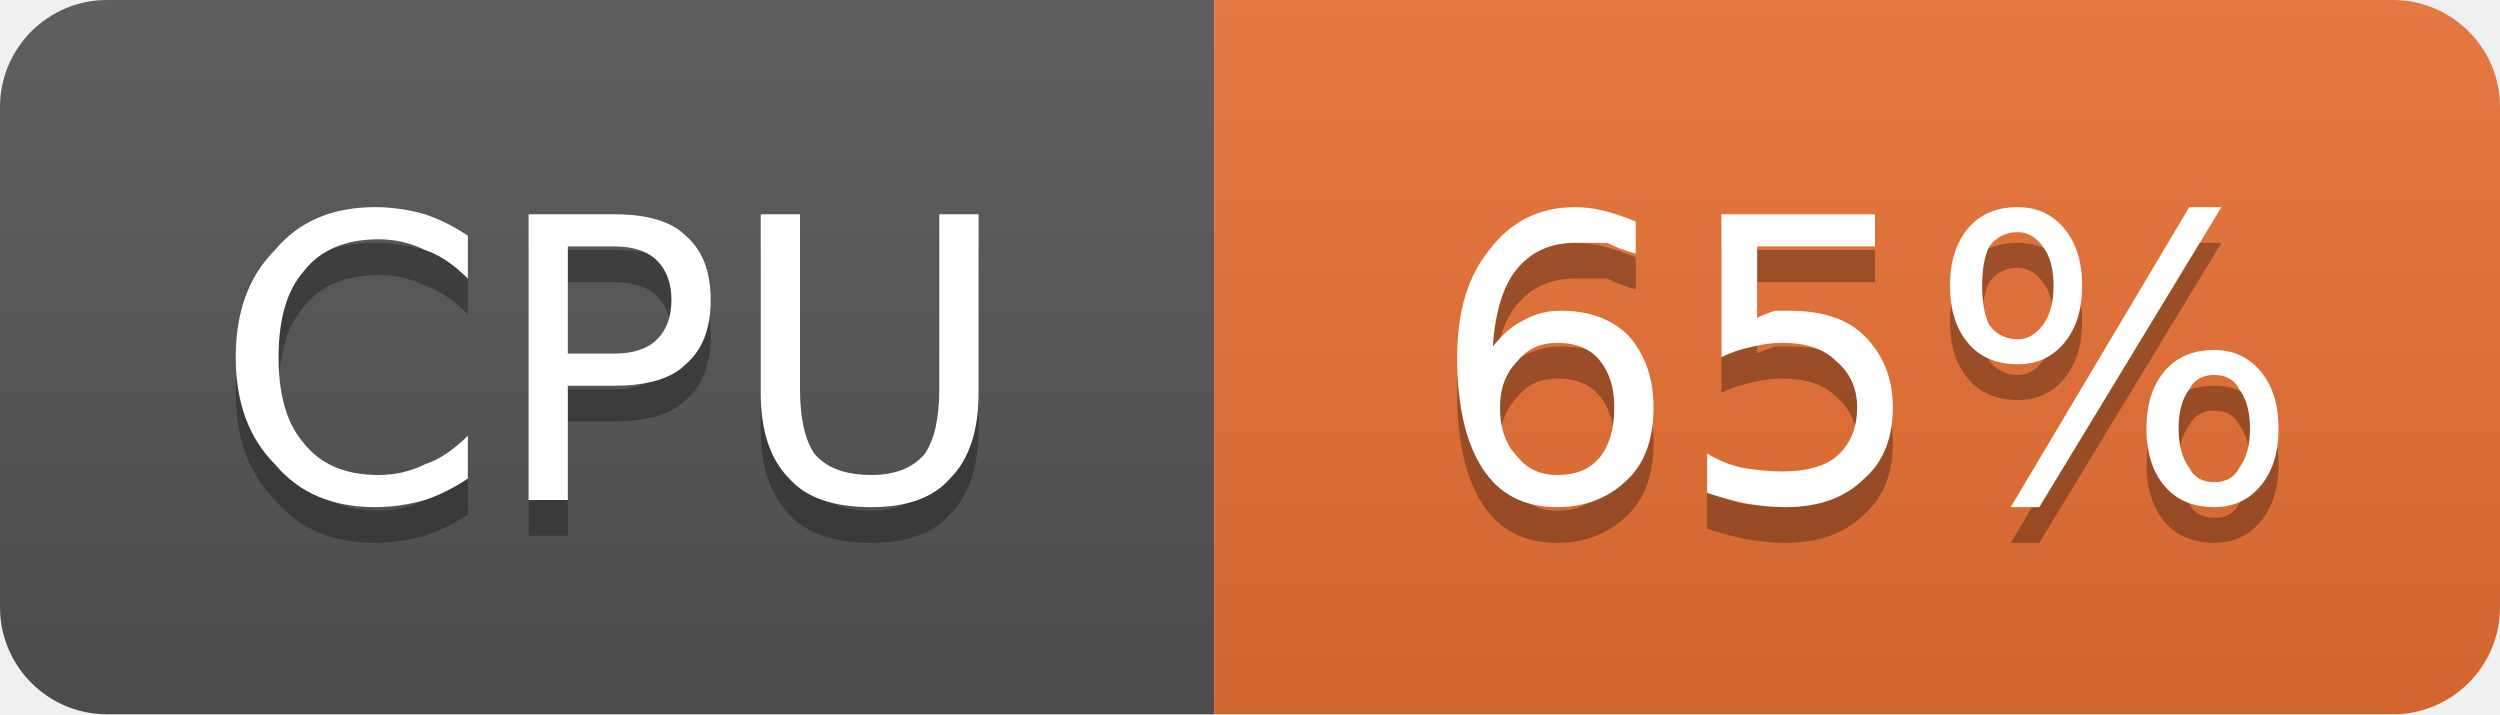
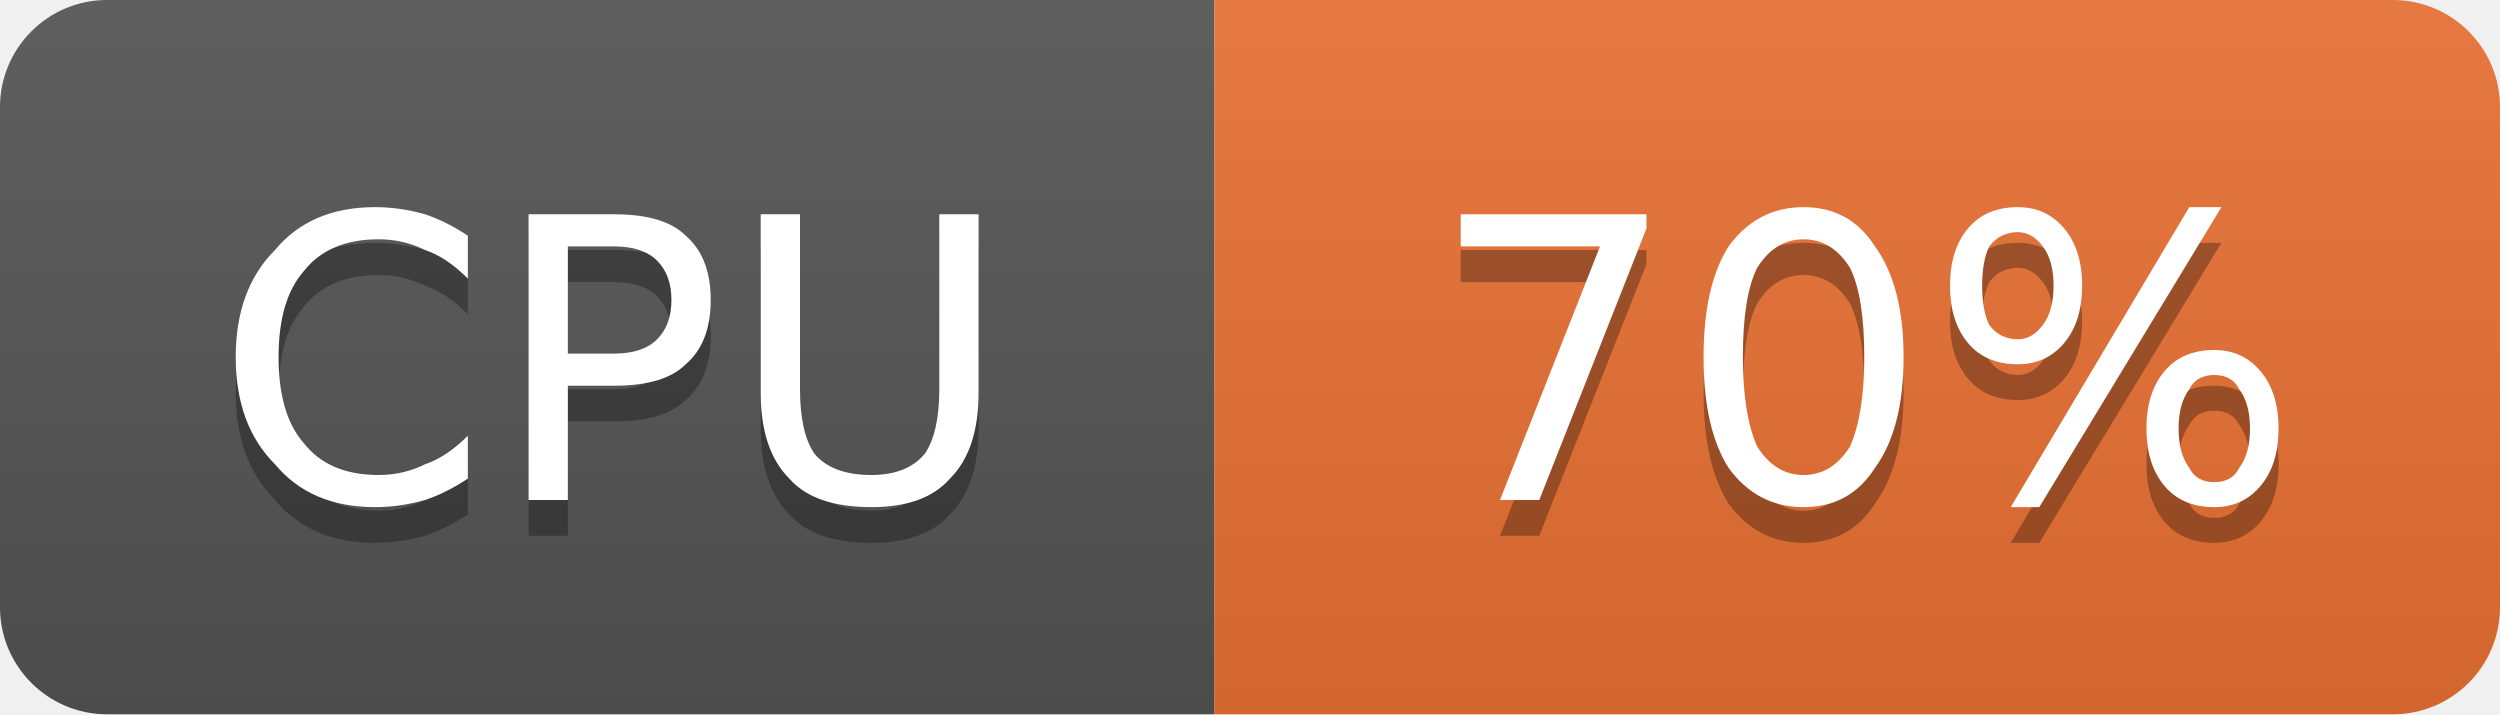
- <svg xmlns="http://www.w3.org/2000/svg" width="70" height="20" viewBox="0 0 70 20" role="img" aria-label="CPU: 65%">
+ <svg xmlns="http://www.w3.org/2000/svg" width="70" height="20" viewBox="0 0 70 20" role="img" aria-label="CPU: 70%">
  <linearGradient id="g-cluster_cpu_usage" x2="0" y2="100%">
    <stop offset="0" stop-color="#bbb" stop-opacity=".1" />
    <stop offset="1" stop-opacity=".1" />
  </linearGradient>
  <clipPath id="r-cluster_cpu_usage">
    <rect width="70" height="20" rx="3" fill="#fff" />
  </clipPath>
  <g clip-path="url(#r-cluster_cpu_usage)">
    <rect width="34" height="20" fill="#555" />
    <rect x="34" width="36" height="20" fill="#ea7233" />
    <rect width="70" height="20" fill="url(#g-cluster_cpu_usage)" />
    <path transform="translate(0 1)" fill="#010101" fill-opacity=".3" d="M13.1 6.6L13.1 7.8Q12.5 7.2 11.9 7.0Q11.3 6.7 10.6 6.7Q9.2 6.7 8.5 7.6Q7.8 8.4 7.8 10.0Q7.8 11.6 8.5 12.4Q9.2 13.3 10.6 13.3Q11.3 13.3 11.9 13.0Q12.5 12.8 13.1 12.2L13.1 13.4Q12.5 13.8 11.9 14.0Q11.2 14.2 10.5 14.2Q8.7 14.2 7.7 13.0Q6.6 11.9 6.6 10.0Q6.6 8.1 7.7 7.0Q8.7 5.8 10.5 5.8Q11.2 5.8 11.9 6.0Q12.5 6.2 13.1 6.6ZM15.9 6.9L15.9 9.9L17.2 9.9Q18.0 9.9 18.4 9.5Q18.8 9.1 18.8 8.4Q18.8 7.7 18.4 7.3Q18.0 6.9 17.2 6.9L15.9 6.9ZM14.8 6.0L17.2 6.0Q18.6 6.0 19.2 6.6Q19.9 7.2 19.9 8.4Q19.9 9.6 19.2 10.2Q18.6 10.8 17.2 10.8L15.9 10.8L15.9 14.0L14.8 14.0L14.8 6.0ZM21.3 6.0L22.4 6.0L22.4 10.9Q22.4 12.1 22.8 12.7Q23.3 13.3 24.4 13.3Q25.4 13.3 25.9 12.7Q26.3 12.1 26.3 10.9L26.3 6.0L27.4 6.0L27.4 11.0Q27.4 12.6 26.6 13.4Q25.9 14.2 24.4 14.2Q22.8 14.2 22.1 13.4Q21.3 12.6 21.3 11.0L21.3 6.0Z" />
    <path fill="#fff" d="M13.1 6.6L13.1 7.8Q12.5 7.2 11.9 7.0Q11.3 6.7 10.6 6.7Q9.2 6.7 8.5 7.6Q7.8 8.4 7.8 10.0Q7.8 11.6 8.5 12.4Q9.2 13.3 10.6 13.3Q11.3 13.3 11.9 13.0Q12.5 12.8 13.1 12.2L13.1 13.4Q12.5 13.8 11.9 14.0Q11.2 14.2 10.5 14.2Q8.7 14.2 7.7 13.0Q6.6 11.9 6.6 10.0Q6.6 8.1 7.7 7.0Q8.7 5.8 10.5 5.8Q11.2 5.8 11.9 6.0Q12.5 6.2 13.1 6.6ZM15.9 6.9L15.9 9.9L17.2 9.9Q18.0 9.9 18.4 9.5Q18.8 9.1 18.8 8.4Q18.8 7.7 18.4 7.3Q18.0 6.9 17.2 6.9L15.9 6.9ZM14.8 6.0L17.2 6.0Q18.6 6.0 19.2 6.6Q19.9 7.2 19.9 8.4Q19.9 9.6 19.2 10.2Q18.6 10.8 17.2 10.8L15.9 10.8L15.9 14.0L14.8 14.0L14.8 6.0ZM21.3 6.0L22.4 6.0L22.4 10.9Q22.4 12.1 22.8 12.7Q23.3 13.3 24.4 13.3Q25.4 13.3 25.9 12.7Q26.3 12.1 26.3 10.9L26.3 6.0L27.4 6.0L27.4 11.0Q27.4 12.6 26.6 13.4Q25.9 14.2 24.4 14.2Q22.8 14.2 22.1 13.4Q21.3 12.6 21.3 11.0L21.3 6.0Z" />
-     <path transform="translate(0 1)" fill="#010101" fill-opacity=".3" d="M43.6 9.6Q42.9 9.6 42.5 10.1Q42.0 10.6 42.0 11.4Q42.0 12.3 42.5 12.8Q42.9 13.3 43.6 13.3Q44.4 13.3 44.8 12.8Q45.2 12.3 45.2 11.4Q45.2 10.6 44.8 10.1Q44.4 9.6 43.6 9.6ZM45.8 6.2L45.8 7.1Q45.4 7.0 45.0 6.8Q44.5 6.8 44.1 6.8Q43.1 6.8 42.5 7.5Q41.9 8.2 41.8 9.7Q42.2 9.2 42.6 9.0Q43.1 8.7 43.7 8.7Q44.9 8.7 45.6 9.4Q46.3 10.2 46.3 11.4Q46.3 12.7 45.6 13.4Q44.8 14.2 43.6 14.2Q42.2 14.2 41.5 13.1Q40.8 12.0 40.8 10.0Q40.8 8.1 41.7 7.0Q42.6 5.8 44.1 5.8Q44.5 5.8 44.9 5.9Q45.3 6.0 45.8 6.2ZM48.2 6.0L52.5 6.0L52.5 6.9L49.2 6.9L49.2 8.9Q49.4 8.8 49.7 8.7Q49.9 8.7 50.1 8.7Q51.5 8.7 52.2 9.4Q53.0 10.2 53.0 11.4Q53.0 12.7 52.2 13.4Q51.4 14.2 50.0 14.2Q49.5 14.2 48.9 14.1Q48.4 14.0 47.8 13.8L47.8 12.7Q48.3 13.0 48.8 13.1Q49.4 13.2 49.9 13.2Q50.9 13.2 51.4 12.8Q52.0 12.3 52.0 11.4Q52.0 10.6 51.4 10.1Q50.9 9.6 49.9 9.6Q49.5 9.6 49.1 9.7Q48.6 9.8 48.2 10.0L48.2 6.0ZM62.0 10.5Q61.5 10.5 61.3 10.9Q61.0 11.3 61.0 12.0Q61.0 12.7 61.3 13.1Q61.5 13.5 62.0 13.5Q62.5 13.5 62.7 13.1Q63.0 12.7 63.0 12.0Q63.0 11.3 62.7 10.9Q62.5 10.5 62.0 10.5ZM62.0 9.8Q62.8 9.8 63.3 10.4Q63.8 11.0 63.8 12.0Q63.8 13.0 63.3 13.6Q62.8 14.2 62.0 14.2Q61.1 14.2 60.6 13.6Q60.1 13.0 60.1 12.0Q60.1 11.0 60.6 10.4Q61.1 9.8 62.0 9.8ZM56.5 6.5Q56.0 6.5 55.7 6.9Q55.5 7.3 55.5 8.0Q55.5 8.7 55.7 9.1Q56.0 9.5 56.5 9.5Q56.9 9.5 57.2 9.1Q57.5 8.7 57.5 8.0Q57.5 7.3 57.2 6.9Q56.9 6.5 56.5 6.5ZM61.3 5.8L62.2 5.8L57.1 14.2L56.3 14.2L61.3 5.8ZM56.5 5.8Q57.3 5.8 57.8 6.4Q58.3 7.0 58.3 8.0Q58.3 9.0 57.8 9.6Q57.3 10.2 56.5 10.2Q55.6 10.2 55.1 9.6Q54.6 9.0 54.6 8.0Q54.6 7.0 55.1 6.4Q55.6 5.8 56.5 5.8Z" />
-     <path fill="#fff" d="M43.6 9.6Q42.9 9.6 42.5 10.1Q42.0 10.6 42.0 11.4Q42.0 12.3 42.5 12.8Q42.9 13.3 43.6 13.3Q44.4 13.3 44.8 12.8Q45.2 12.3 45.2 11.4Q45.2 10.6 44.8 10.1Q44.4 9.6 43.6 9.6ZM45.8 6.2L45.8 7.1Q45.4 7.0 45.0 6.8Q44.5 6.8 44.1 6.8Q43.1 6.8 42.5 7.5Q41.9 8.2 41.8 9.7Q42.2 9.2 42.6 9.0Q43.1 8.7 43.7 8.7Q44.9 8.7 45.6 9.4Q46.3 10.2 46.3 11.4Q46.3 12.7 45.6 13.4Q44.8 14.2 43.6 14.2Q42.2 14.2 41.5 13.1Q40.8 12.0 40.8 10.0Q40.8 8.1 41.7 7.0Q42.6 5.8 44.1 5.8Q44.5 5.8 44.9 5.9Q45.3 6.0 45.8 6.2ZM48.2 6.0L52.5 6.0L52.5 6.9L49.2 6.9L49.2 8.9Q49.4 8.8 49.7 8.7Q49.9 8.7 50.1 8.7Q51.5 8.7 52.2 9.4Q53.0 10.2 53.0 11.4Q53.0 12.7 52.2 13.4Q51.4 14.2 50.0 14.2Q49.5 14.2 48.9 14.1Q48.4 14.0 47.8 13.8L47.8 12.7Q48.3 13.0 48.8 13.1Q49.4 13.2 49.9 13.2Q50.9 13.2 51.4 12.8Q52.0 12.3 52.0 11.4Q52.0 10.6 51.4 10.1Q50.9 9.6 49.9 9.6Q49.5 9.6 49.1 9.7Q48.6 9.8 48.2 10.0L48.2 6.0ZM62.0 10.5Q61.5 10.5 61.3 10.9Q61.0 11.3 61.0 12.0Q61.0 12.7 61.3 13.1Q61.5 13.5 62.0 13.5Q62.5 13.5 62.7 13.1Q63.0 12.7 63.0 12.0Q63.0 11.3 62.7 10.9Q62.5 10.5 62.0 10.5ZM62.0 9.8Q62.8 9.8 63.3 10.4Q63.8 11.0 63.8 12.0Q63.8 13.0 63.3 13.6Q62.8 14.2 62.0 14.2Q61.1 14.2 60.6 13.6Q60.1 13.0 60.1 12.0Q60.1 11.0 60.6 10.4Q61.1 9.8 62.0 9.8ZM56.5 6.5Q56.0 6.5 55.7 6.9Q55.5 7.3 55.5 8.0Q55.5 8.7 55.7 9.1Q56.0 9.5 56.5 9.5Q56.9 9.5 57.2 9.1Q57.5 8.7 57.5 8.0Q57.5 7.3 57.2 6.9Q56.9 6.5 56.5 6.5ZM61.3 5.8L62.2 5.8L57.1 14.2L56.3 14.2L61.3 5.8ZM56.5 5.8Q57.3 5.8 57.8 6.4Q58.3 7.0 58.3 8.0Q58.3 9.0 57.8 9.6Q57.3 10.2 56.5 10.2Q55.6 10.2 55.1 9.6Q54.6 9.0 54.6 8.0Q54.6 7.0 55.1 6.4Q55.6 5.8 56.5 5.8Z" />
+     <path transform="translate(0 1)" fill="#010101" fill-opacity=".3" d="M40.9 6.0L46.1 6.0L46.1 6.4L43.1 14.0L42.0 14.0L44.8 6.9L40.9 6.9L40.9 6.0ZM50.5 6.7Q49.7 6.7 49.2 7.5Q48.8 8.3 48.8 10.0Q48.8 11.6 49.2 12.5Q49.7 13.3 50.5 13.3Q51.3 13.3 51.8 12.5Q52.2 11.6 52.2 10.0Q52.2 8.3 51.8 7.5Q51.3 6.7 50.5 6.7ZM50.5 5.8Q51.8 5.8 52.5 6.9Q53.3 8.0 53.3 10.0Q53.3 12.0 52.5 13.1Q51.8 14.2 50.5 14.2Q49.2 14.2 48.4 13.1Q47.7 12.0 47.7 10.0Q47.7 8.0 48.4 6.9Q49.2 5.8 50.5 5.8ZM62.0 10.5Q61.5 10.5 61.3 10.9Q61.0 11.3 61.0 12.0Q61.0 12.7 61.3 13.1Q61.5 13.5 62.0 13.5Q62.5 13.5 62.7 13.1Q63.0 12.7 63.0 12.0Q63.0 11.3 62.7 10.9Q62.5 10.5 62.0 10.5ZM62.0 9.8Q62.8 9.8 63.3 10.4Q63.8 11.0 63.8 12.0Q63.8 13.0 63.3 13.6Q62.8 14.2 62.0 14.2Q61.1 14.2 60.6 13.6Q60.1 13.0 60.1 12.0Q60.1 11.0 60.6 10.4Q61.1 9.8 62.0 9.8ZM56.5 6.5Q56.0 6.5 55.7 6.9Q55.5 7.3 55.5 8.0Q55.5 8.7 55.7 9.1Q56.0 9.5 56.5 9.5Q56.9 9.5 57.2 9.1Q57.5 8.7 57.5 8.0Q57.5 7.3 57.2 6.9Q56.9 6.5 56.5 6.5ZM61.3 5.8L62.2 5.8L57.1 14.2L56.3 14.2L61.3 5.8ZM56.5 5.8Q57.3 5.8 57.8 6.4Q58.3 7.0 58.3 8.0Q58.3 9.0 57.8 9.6Q57.3 10.2 56.5 10.2Q55.6 10.2 55.1 9.6Q54.6 9.0 54.6 8.0Q54.6 7.0 55.1 6.4Q55.6 5.8 56.5 5.8Z" />
+     <path fill="#fff" d="M40.9 6.0L46.1 6.0L46.1 6.4L43.1 14.0L42.0 14.0L44.8 6.9L40.9 6.9L40.9 6.0ZM50.5 6.7Q49.7 6.7 49.2 7.5Q48.8 8.3 48.8 10.0Q48.8 11.6 49.2 12.5Q49.7 13.3 50.5 13.3Q51.3 13.3 51.8 12.5Q52.2 11.6 52.2 10.0Q52.2 8.3 51.8 7.5Q51.3 6.7 50.5 6.7ZM50.5 5.8Q51.8 5.8 52.5 6.9Q53.3 8.0 53.3 10.0Q53.3 12.0 52.5 13.1Q51.8 14.2 50.5 14.2Q49.2 14.2 48.4 13.1Q47.7 12.0 47.7 10.0Q47.7 8.0 48.4 6.9Q49.2 5.8 50.5 5.8ZM62.0 10.5Q61.5 10.5 61.3 10.9Q61.0 11.3 61.0 12.0Q61.0 12.7 61.3 13.1Q61.5 13.5 62.0 13.5Q62.5 13.5 62.7 13.1Q63.0 12.7 63.0 12.0Q63.0 11.3 62.7 10.9Q62.5 10.5 62.0 10.5ZM62.0 9.8Q62.8 9.8 63.3 10.4Q63.8 11.0 63.8 12.0Q63.8 13.0 63.3 13.6Q62.8 14.2 62.0 14.2Q61.1 14.2 60.6 13.6Q60.1 13.0 60.1 12.0Q60.1 11.0 60.6 10.4Q61.1 9.8 62.0 9.8ZM56.5 6.5Q56.0 6.5 55.7 6.9Q55.5 7.3 55.5 8.0Q55.5 8.7 55.7 9.1Q56.0 9.5 56.5 9.5Q56.9 9.5 57.2 9.1Q57.5 8.7 57.5 8.0Q57.5 7.3 57.2 6.9Q56.9 6.5 56.5 6.5ZM61.3 5.8L62.2 5.8L57.1 14.2L56.3 14.2L61.3 5.8ZM56.5 5.8Q57.3 5.8 57.8 6.4Q58.3 7.0 58.3 8.0Q58.3 9.0 57.8 9.6Q57.3 10.2 56.5 10.2Q55.6 10.2 55.1 9.6Q54.6 9.0 54.6 8.0Q54.6 7.0 55.1 6.4Q55.6 5.8 56.5 5.8Z" />
  </g>
</svg>
